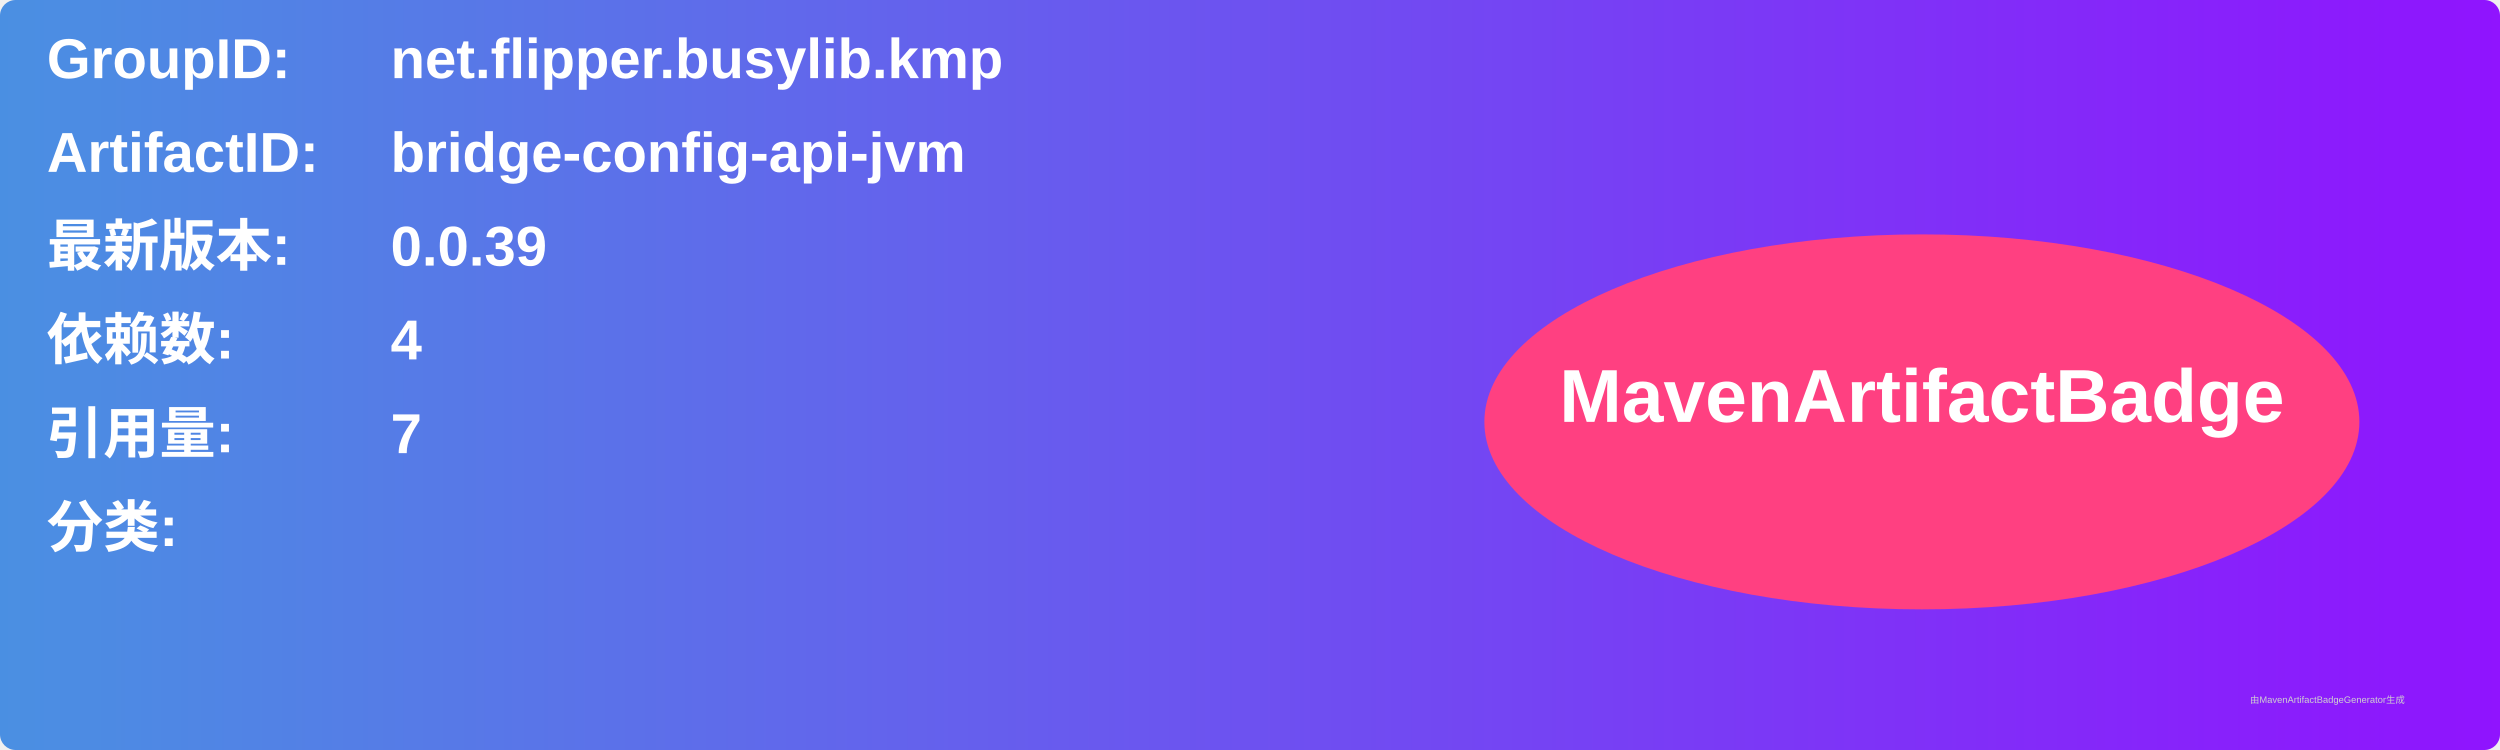
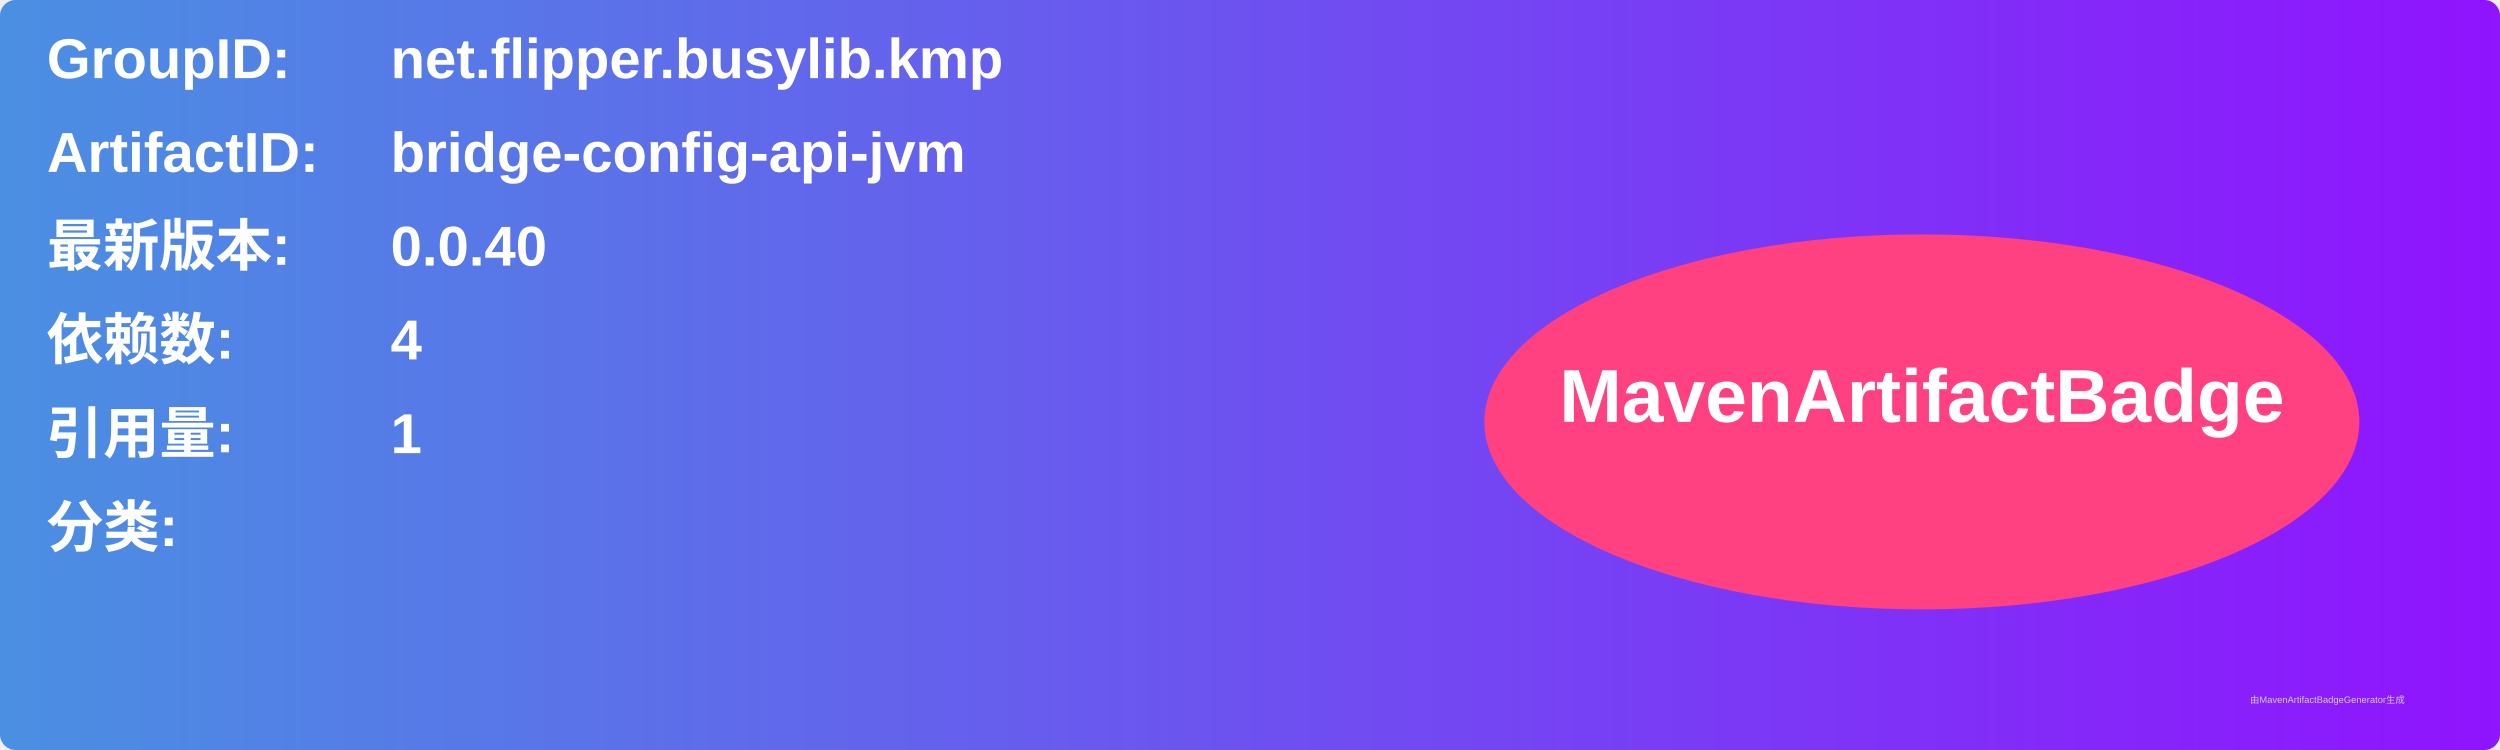
<svg xmlns="http://www.w3.org/2000/svg" width="800" height="240" viewBox="0 0 800 240">
  <linearGradient id="grad" x1="0%" y1="0%" x2="100%" y2="0%">
    <stop offset="0%" stop-color="#4a90e2" />
    <stop offset="100%" stop-color="#9013fe" />
  </linearGradient>
  <rect width="100%" height="100%" rx="5" ry="5" fill="url(#grad)" />
  <g transform="translate(15, 15)">
    <text x="0" y="10" font-family="Arial" font-size="18" fill="white" font-weight="bold" width="260">GroupID:</text>
    <text x="110" y="10" font-family="Arial" font-size="18" fill="white" font-weight="bold" width="460">net.flipper.busylib.kmp</text>
    <text x="0" y="40" font-family="Arial" font-size="18" fill="white" font-weight="bold" width="260">ArtifactID:</text>
    <text x="110" y="40" font-family="Arial" font-size="18" fill="white" font-weight="bold" width="460">bridge-config-api-jvm</text>
    <text x="0" y="70" font-family="Arial" font-size="18" fill="white" font-weight="bold">最新版本:</text>
    <text x="110" y="70" font-family="Arial" font-size="18" fill="white" font-weight="bold">
-       <tspan font-weight="bold">0.0.39</tspan>
+       <tspan font-weight="bold">0.0.40</tspan>
    </text>
    <text x="0" y="100" font-family="Arial" font-size="18" fill="white" font-weight="bold">依赖数: </text>
    <text x="110" y="100" font-family="Arial" font-size="18" fill="white">
      <tspan font-weight="bold">4</tspan>
    </text>
    <text x="0" y="130" font-family="Arial" font-size="18" fill="white" font-weight="bold">引用量: </text>
    <text x="110" y="130" font-family="Arial" font-size="18" fill="white">
-       <tspan font-weight="bold">7</tspan>
+       <tspan font-weight="bold">1</tspan>
    </text>
    <text x="0" y="160" font-family="Arial" font-size="18" fill="white" font-weight="bold">分类:</text>
    <text x="10" y="190" font-family="Arial" font-size="10" fill="white">
      <tspan font-weight="bold" />
    </text>
    <ellipse cx="600" cy="120" rx="140" ry="60" fill="#ff4081" />
    <text x="600" y="120" text-anchor="middle" font-family="Arial" font-size="24" fill="white" font-weight="bold">MavenArtifactBadge</text>
  </g>
  <text x="720" y="225" font-family="Arial" font-size="3" fill="#d0d0d0">由MavenArtifactBadgeGenerator生成</text>
</svg>
